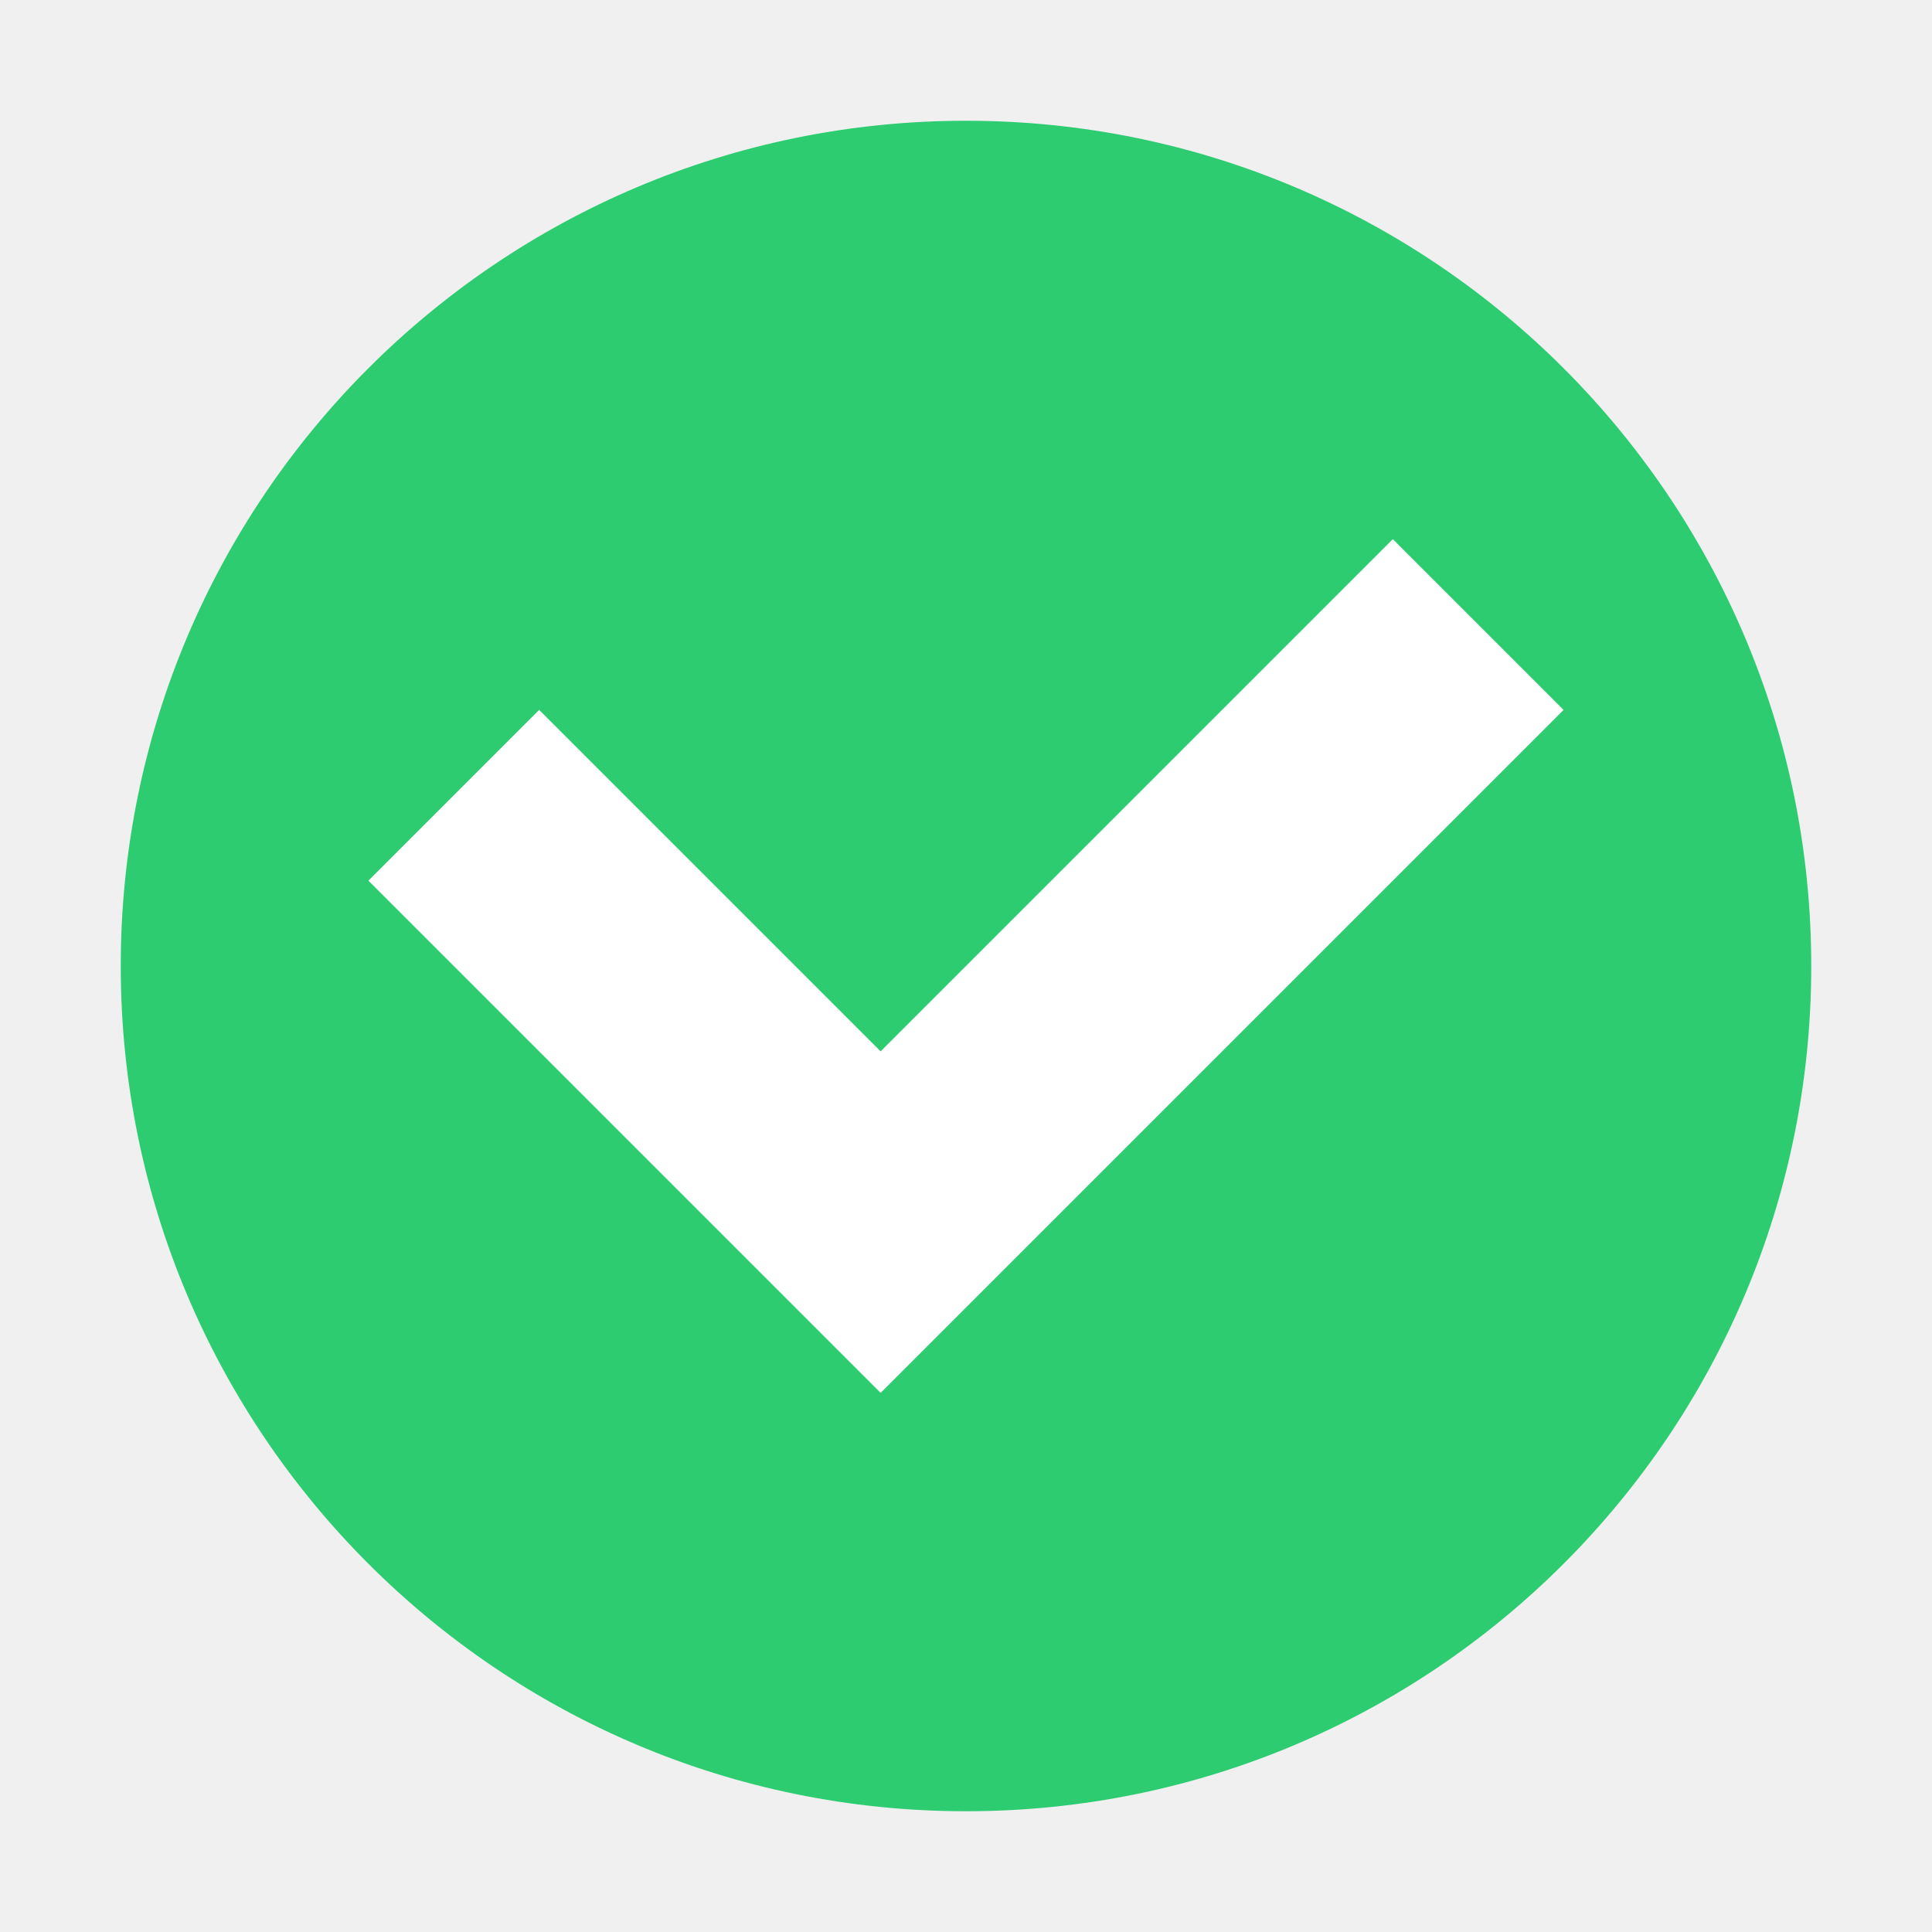
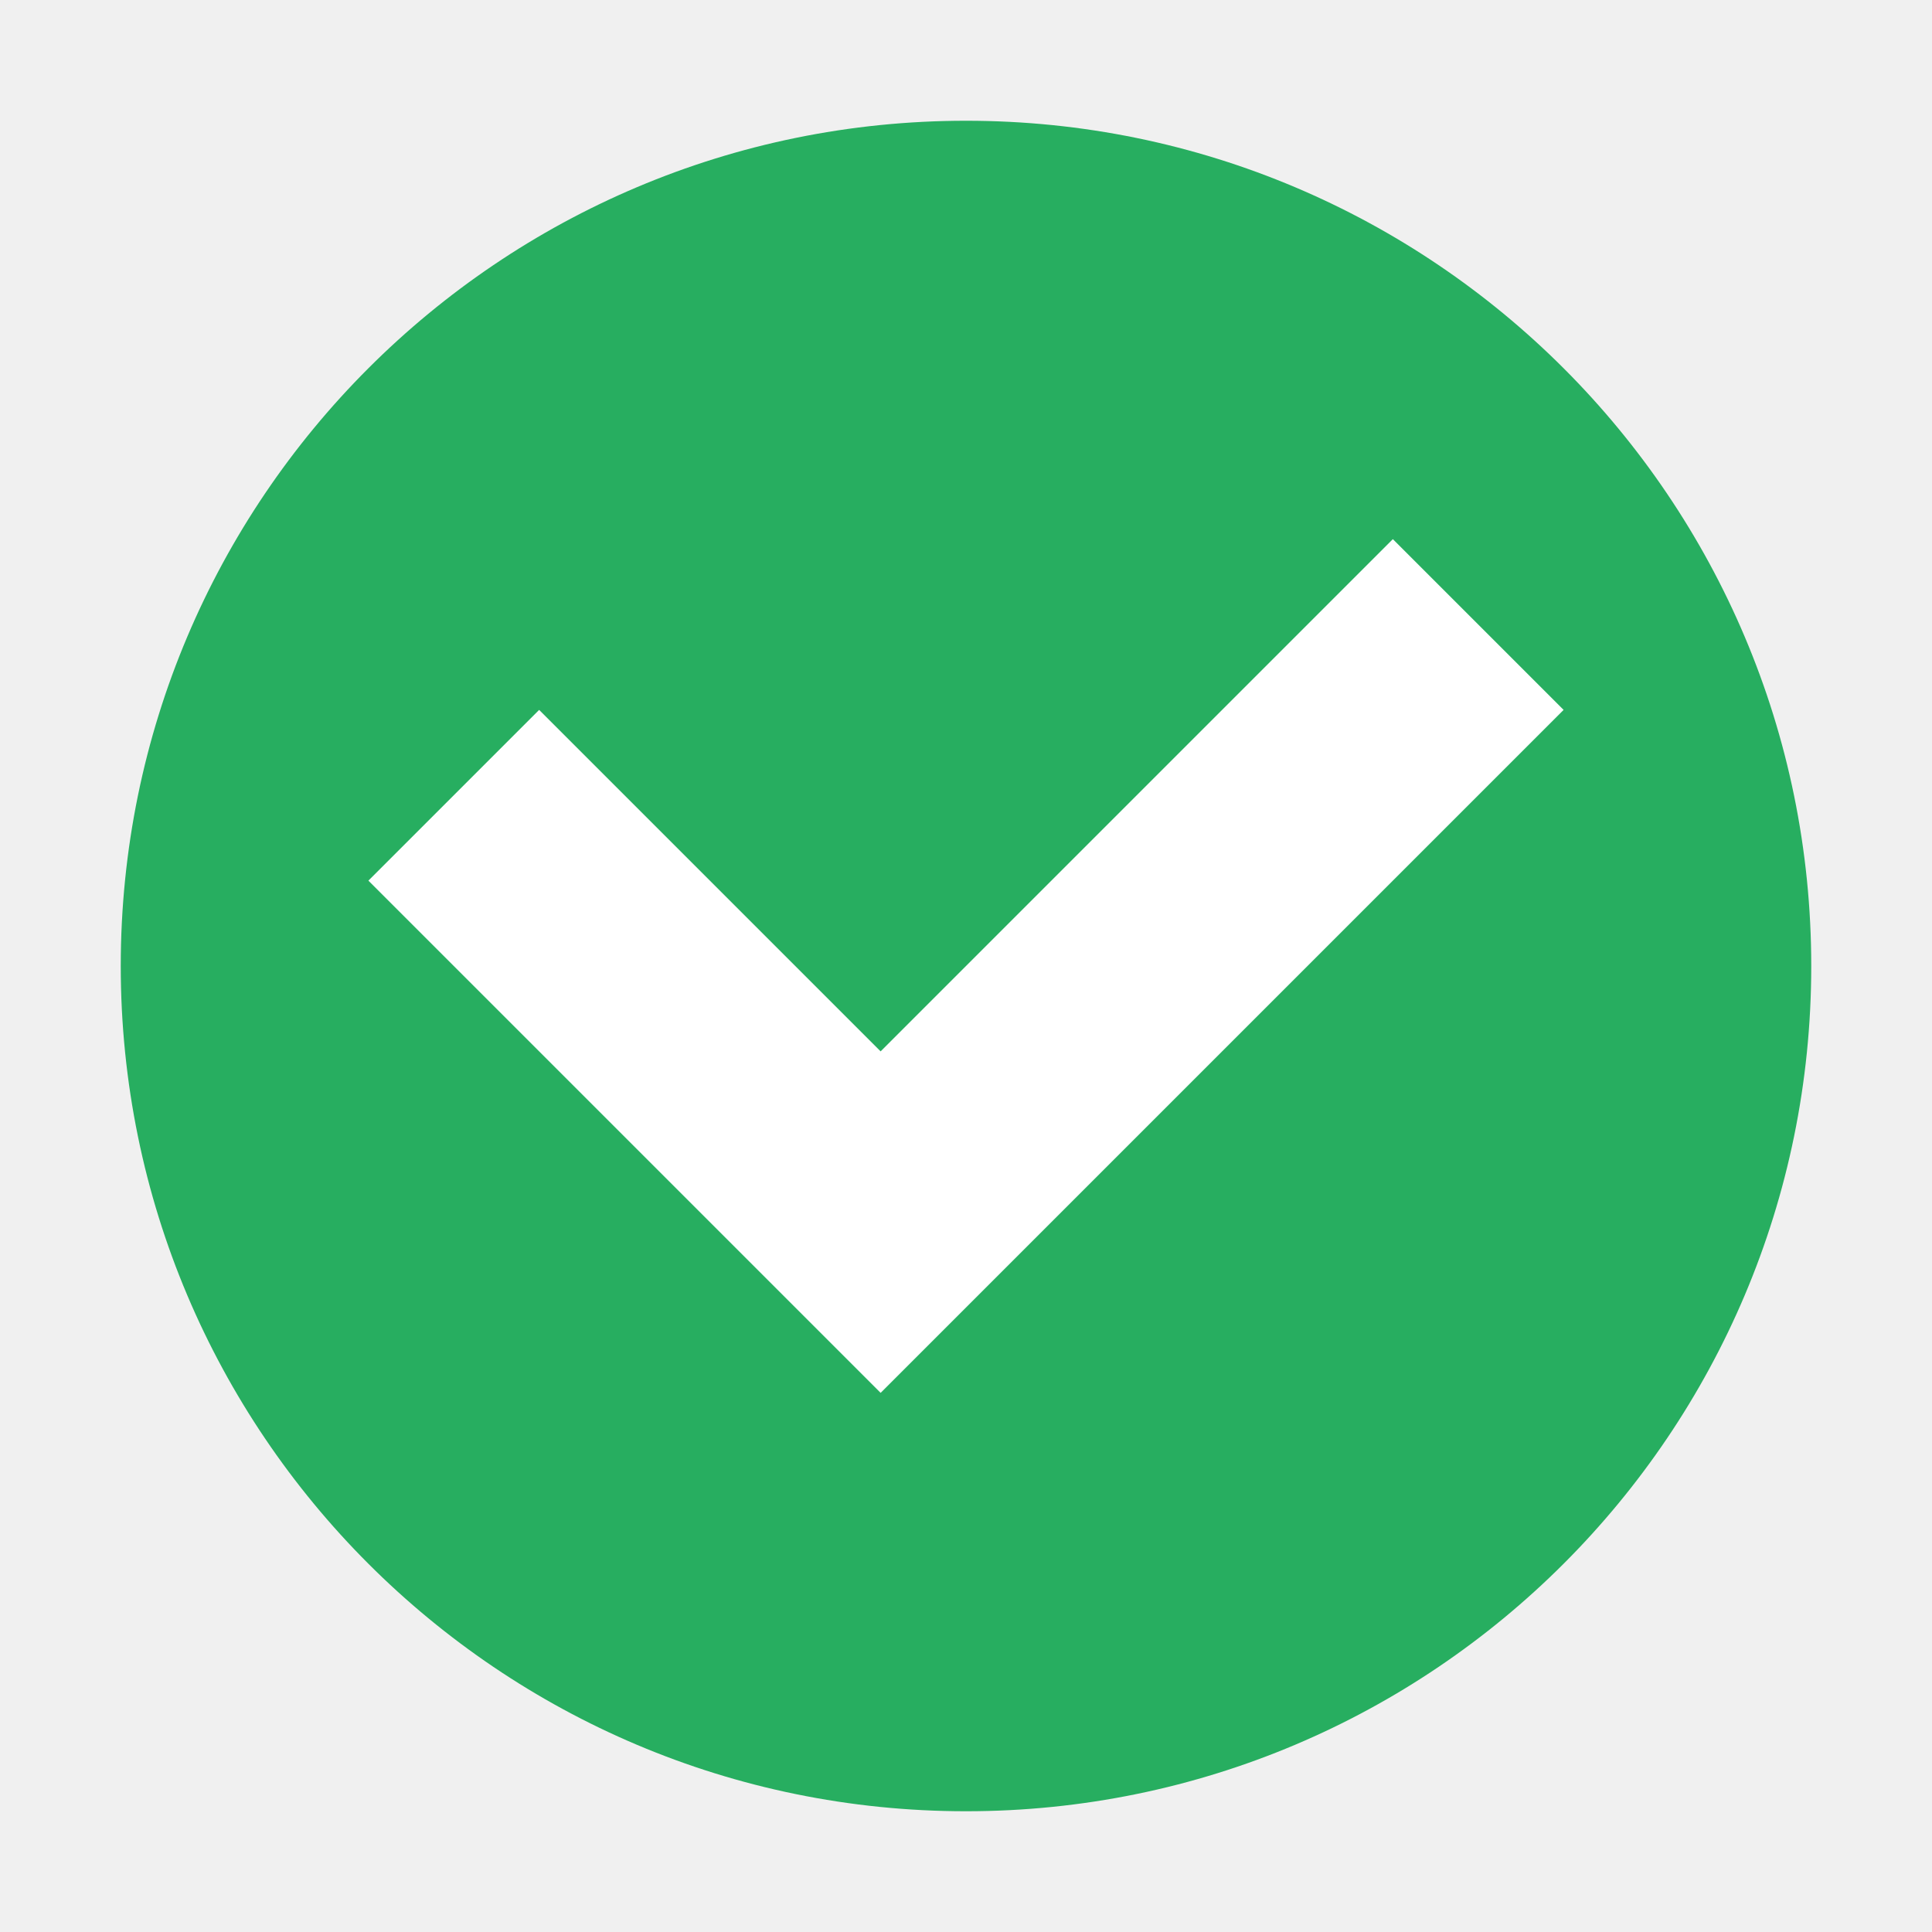
<svg xmlns="http://www.w3.org/2000/svg" viewBox="0 0 16 16">
-   <path style="fill:#2ecc71;fill-opacity:1;stroke:none" d="M 8 1 A 7 7 0 0 0 1 8 A 7 7 0 0 0 8 15 A 7 7 0 0 0 15 8 A 7 7 0 0 0 8 1 z " />
+   <defs id="defs3051">
+     <style type="text/css" id="current-color-scheme">
+       .ColorScheme-Text {
+         color:#4d4d4d;
+       }
+       .ColorScheme-PositiveText {
+         color:#27ae60;
+       }
+       </style>
+   </defs>
+   <path style="fill:currentColor;fill-opacity:1;stroke:none" class="ColorScheme-PositiveText" d="M 8 1 A 7 7 0 0 0 1 8 A 7 7 0 0 0 8 15 A 7 7 0 0 0 15 8 A 7 7 0 0 0 8 1 z " />
  <path style="fill:#ffffff;fill-opacity:1;stroke:none" d="M 11.535 4.465 L 7.293 8.707 L 4.465 5.879 L 3.051 7.293 L 5.879 10.121 L 7.293 11.535 L 12.949 5.879 L 11.535 4.465 z " />
</svg>
